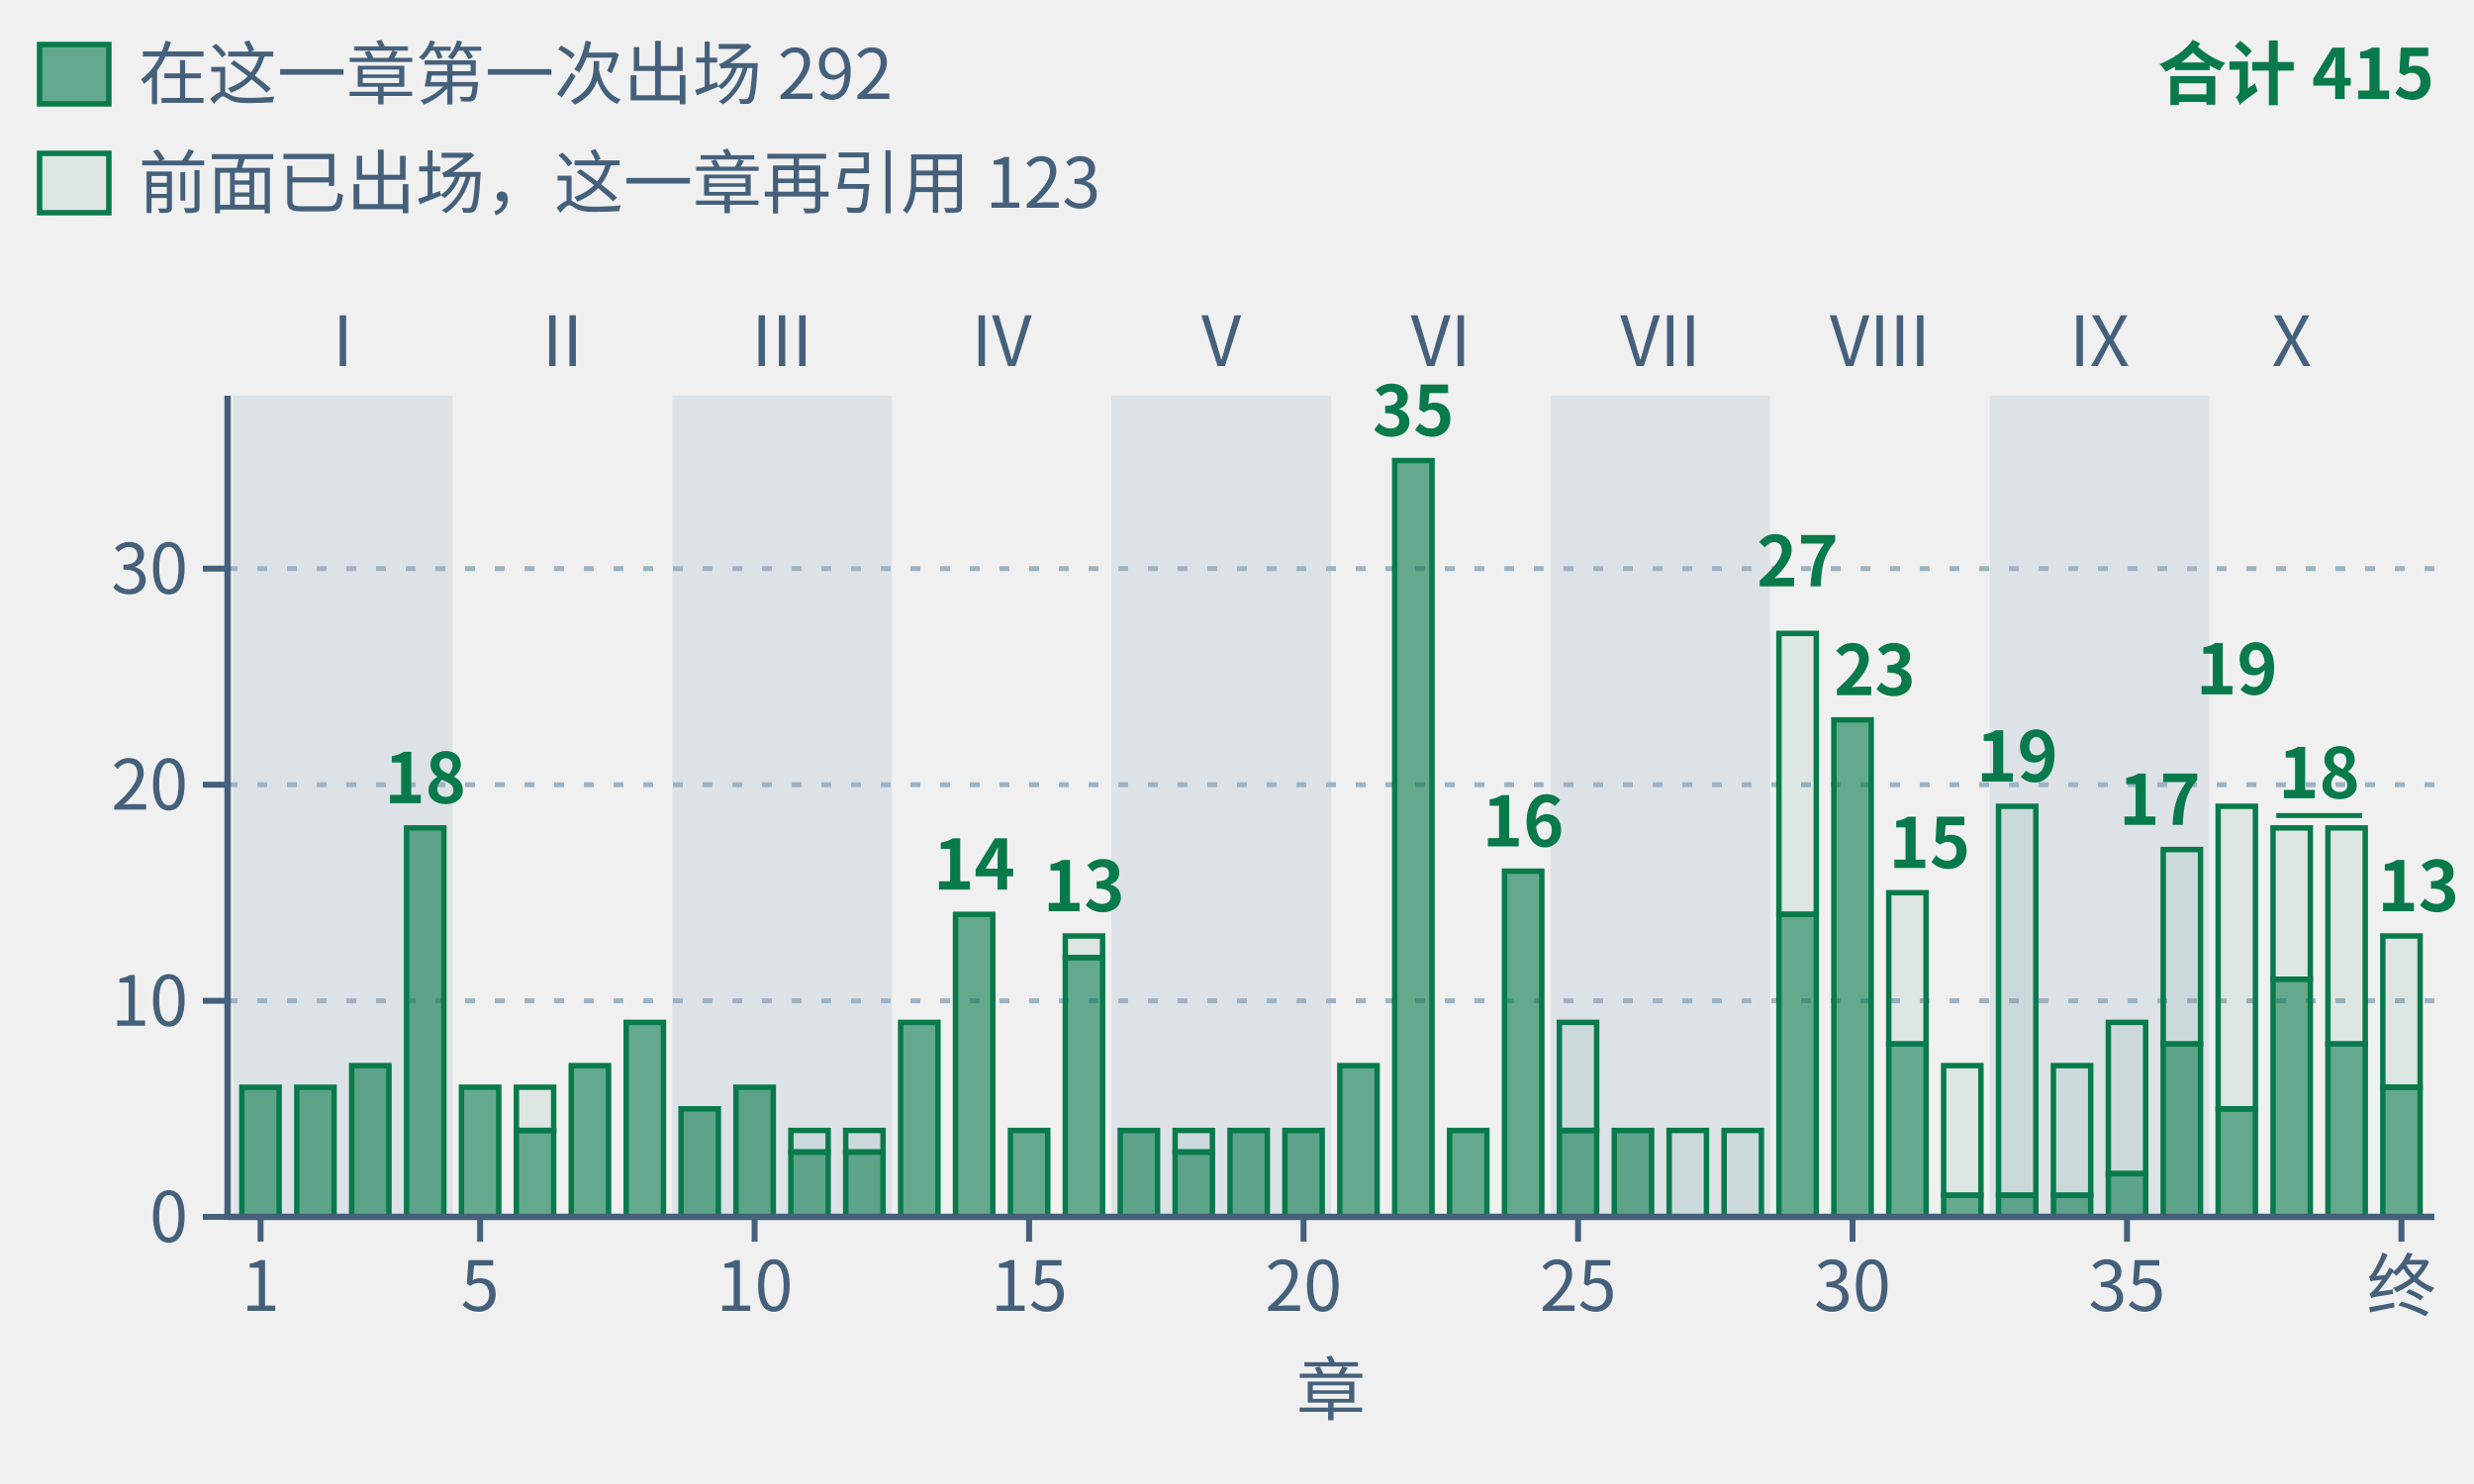
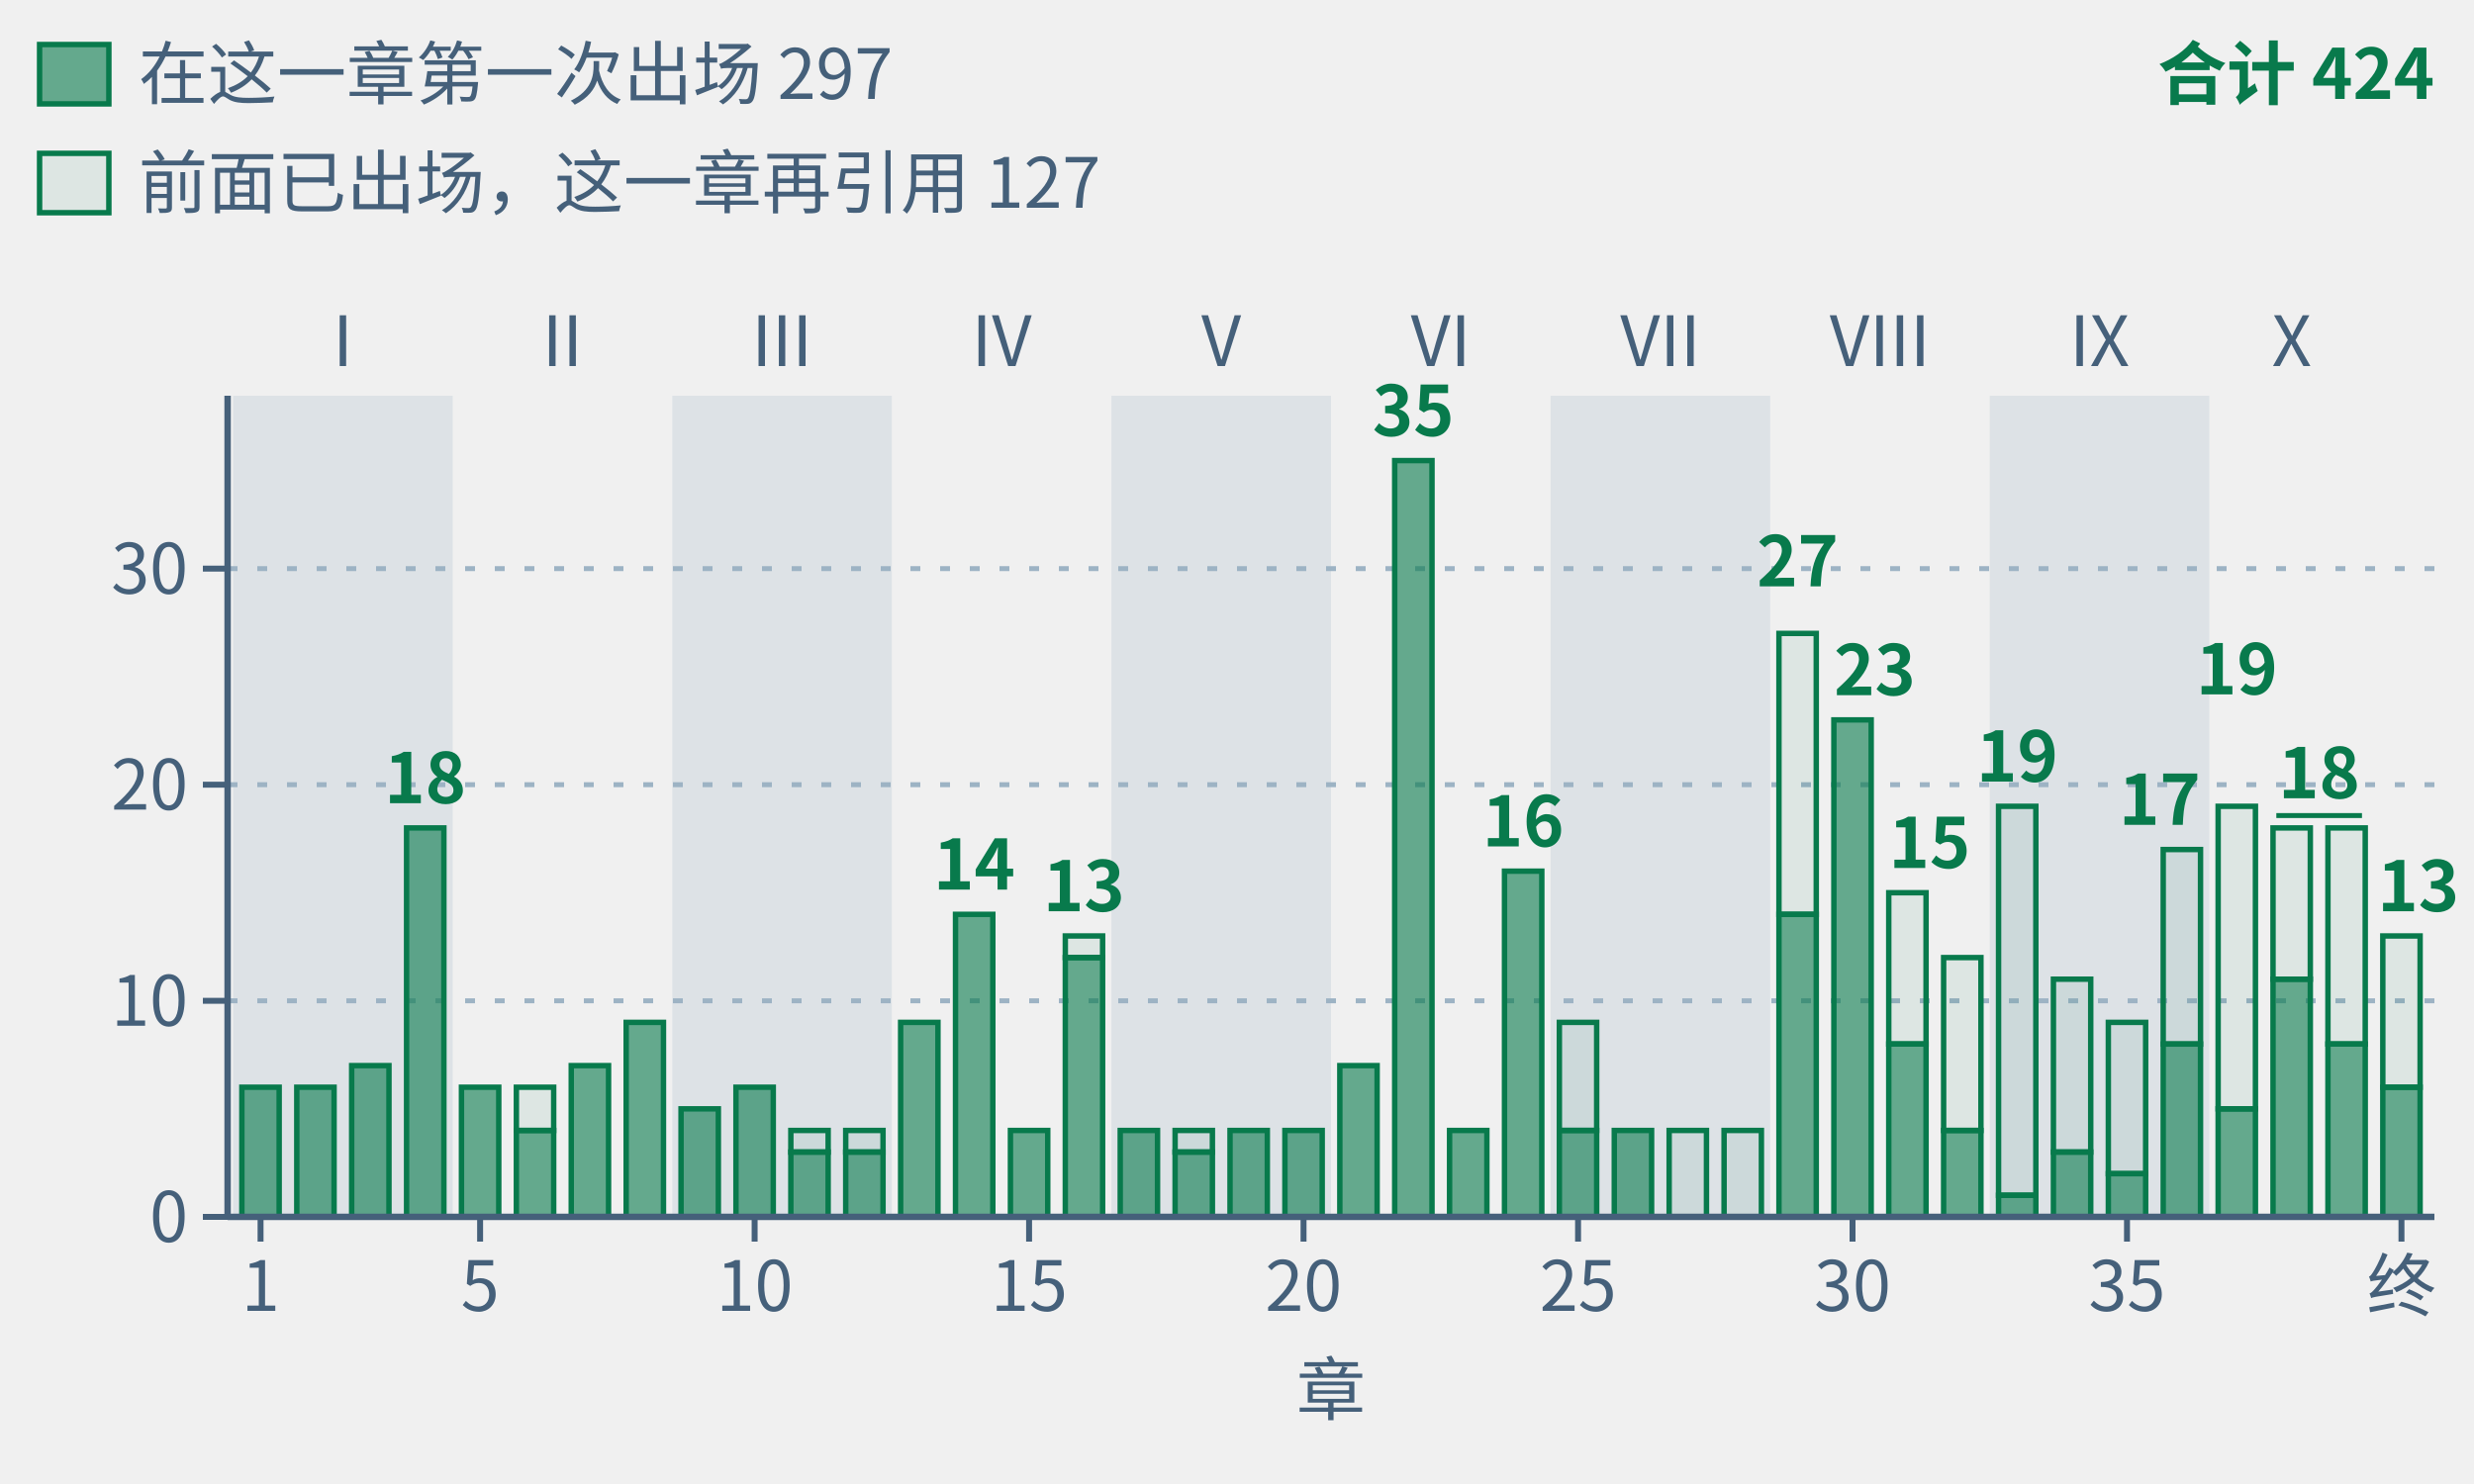
- <svg xmlns="http://www.w3.org/2000/svg" class="tr-fig" data-tr-fig="appc-theorems-by-chapter" data-lang="zh" viewBox="0 0 500 300" width="500" height="300" font-family="'Noto Sans SC', 'Noto Sans CJK SC', 'Source Sans 3', 'PingFang SC', 'Microsoft YaHei', system-ui, sans-serif" role="img" aria-label="柱状图：第一章至第三十九章与终章共 40 根绿色柱子，按第 I 至 X 部分组。柱高为各章环境头用 lean= 引用的冻结定理条数，跨章重复计。最高第 22 章 35 条，其次第 29 章 27 条、第 30 章 23 条、第 33 与第 37 章各 19 条。合计 415 次引用，与附录 C 的 303 条定理索引逐章一致。实心下段是该章第一次出现的定理，共 292 条；空心上段是此前出现过的，共 123 条。">
+ <svg xmlns="http://www.w3.org/2000/svg" class="tr-fig" data-tr-fig="appc-theorems-by-chapter" data-lang="zh" viewBox="0 0 500 300" width="500" height="300" font-family="'Noto Sans SC', 'Noto Sans CJK SC', 'Source Sans 3', 'PingFang SC', 'Microsoft YaHei', system-ui, sans-serif" role="img" aria-label="柱状图：第一章至第三十九章与终章共 40 根绿色柱子，按第 I 至 X 部分组。柱高为各章环境头用 lean= 引用的冻结定理条数，跨章重复计。最高第 22 章 35 条，其次第 29 章 27 条、第 30 章 23 条、第 33 与第 37 章各 19 条。合计 424 次引用，与附录 C 的 308 条定理索引逐章一致。实心下段是该章第一次出现的定理，共 297 条；空心上段是此前出现过的，共 127 条。">
  <style>.ts-ink{stroke:#0b1622}.tf-ink{fill:#0b1622}.ts-dim{stroke:#45607a}.tf-dim{fill:#45607a}.ts-faint{stroke:#9db3c4}.tf-faint{fill:#9db3c4}.ts-edge{stroke:#b9d0dd}.tf-edge{fill:#b9d0dd}.ts-hot{stroke:#5f9bb5}.tf-hot{fill:#5f9bb5}.ts-bg{stroke:#ffffff}.tf-bg{fill:#ffffff}.ts-panel{stroke:#eef5f9}.tf-panel{fill:#eef5f9}.ts-sheet{stroke:#f7fbfd}.tf-sheet{fill:#f7fbfd}.ts-cyan{stroke:#007c8a}.tf-cyan{fill:#007c8a}.ts-magenta{stroke:#b0128f}.tf-magenta{fill:#b0128f}.ts-amber{stroke:#946200}.tf-amber{fill:#946200}.ts-violet{stroke:#5a45c8}.tf-violet{fill:#5a45c8}.ts-ok{stroke:#087a4c}.tf-ok{fill:#087a4c}.ts-warn{stroke:#c21f3a}.tf-warn{fill:#c21f3a}.ts-blue{stroke:#1d5fd0}.tf-blue{fill:#1d5fd0}.ts-orange{stroke:#b85410}.tf-orange{fill:#b85410}.ts-sigma{stroke:#28405a}.tf-sigma{fill:#28405a}@media (prefers-color-scheme:dark){.ts-ink{stroke:#d4efff}.tf-ink{fill:#d4efff}.ts-dim{stroke:#6f8ea5}.tf-dim{fill:#6f8ea5}.ts-faint{stroke:#34506a}.tf-faint{fill:#34506a}.ts-edge{stroke:#143049}.tf-edge{fill:#143049}.ts-hot{stroke:#1f5d7c}.tf-hot{fill:#1f5d7c}.ts-bg{stroke:#03060c}.tf-bg{fill:#03060c}.ts-panel{stroke:#07101b}.tf-panel{fill:#07101b}.ts-sheet{stroke:#050c16}.tf-sheet{fill:#050c16}.ts-cyan{stroke:#19f0ff}.tf-cyan{fill:#19f0ff}.ts-magenta{stroke:#ff2fd0}.tf-magenta{fill:#ff2fd0}.ts-amber{stroke:#ffc83d}.tf-amber{fill:#ffc83d}.ts-violet{stroke:#9d8cff}.tf-violet{fill:#9d8cff}.ts-ok{stroke:#46ffb2}.tf-ok{fill:#46ffb2}.ts-warn{stroke:#ff5064}.tf-warn{fill:#ff5064}.ts-blue{stroke:#2a7bff}.tf-blue{fill:#2a7bff}.ts-orange{stroke:#ff8a3c}.tf-orange{fill:#ff8a3c}.ts-sigma{stroke:#cfe3ff}.tf-sigma{fill:#cfe3ff}}</style>
  <rect x="47.11" y="80" width="44.38" height="166" class="tf-faint" fill-opacity="0.22" />
  <text class="tf-dim" x="69.3" y="74" font-size="14" text-anchor="middle">I</text>
  <text class="tf-dim" x="113.68" y="74" font-size="14" text-anchor="middle">II</text>
  <rect x="135.87" y="80" width="44.38" height="166" class="tf-faint" fill-opacity="0.22" />
  <text class="tf-dim" x="158.05" y="74" font-size="14" text-anchor="middle">III</text>
  <text class="tf-dim" x="202.43" y="74" font-size="14" text-anchor="middle">IV</text>
  <rect x="224.62" y="80" width="44.38" height="166" class="tf-faint" fill-opacity="0.22" />
  <text class="tf-dim" x="246.81" y="74" font-size="14" text-anchor="middle">V</text>
  <text class="tf-dim" x="291.19" y="74" font-size="14" text-anchor="middle">VI</text>
  <rect x="313.38" y="80" width="44.38" height="166" class="tf-faint" fill-opacity="0.22" />
  <text class="tf-dim" x="335.57" y="74" font-size="14" text-anchor="middle">VII</text>
  <text class="tf-dim" x="379.95" y="74" font-size="14" text-anchor="middle">VIII</text>
  <rect x="402.13" y="80" width="44.38" height="166" class="tf-faint" fill-opacity="0.22" />
  <text class="tf-dim" x="424.32" y="74" font-size="14" text-anchor="middle">IX</text>
  <text class="tf-dim" x="463.15" y="74" font-size="14" text-anchor="middle">X</text>
  <line x1="46" y1="202.32" x2="492" y2="202.32" class="ts-faint" stroke-width="1" stroke-dasharray="2 4" fill="none" />
  <line x1="46" y1="158.63" x2="492" y2="158.63" class="ts-faint" stroke-width="1" stroke-dasharray="2 4" fill="none" />
  <line x1="46" y1="114.95" x2="492" y2="114.95" class="ts-faint" stroke-width="1" stroke-dasharray="2 4" fill="none" />
  <rect x="48.88" y="219.79" width="7.54" height="26.21" class="ts-ok tf-ok" stroke-width="1.1" fill-opacity="0.6" />
  <rect x="59.98" y="219.79" width="7.54" height="26.21" class="ts-ok tf-ok" stroke-width="1.1" fill-opacity="0.6" />
  <rect x="71.07" y="215.42" width="7.54" height="30.58" class="ts-ok tf-ok" stroke-width="1.1" fill-opacity="0.6" />
  <rect x="82.17" y="167.37" width="7.54" height="78.63" class="ts-ok tf-ok" stroke-width="1.1" fill-opacity="0.6" />
  <rect x="93.26" y="219.79" width="7.54" height="26.21" class="ts-ok tf-ok" stroke-width="1.1" fill-opacity="0.6" />
  <rect x="104.36" y="219.79" width="7.54" height="8.74" class="ts-ok tf-ok" stroke-width="1.1" fill-opacity="0.08" />
  <rect x="104.36" y="228.53" width="7.54" height="17.47" class="ts-ok tf-ok" stroke-width="1.1" fill-opacity="0.6" />
  <rect x="115.45" y="215.42" width="7.54" height="30.58" class="ts-ok tf-ok" stroke-width="1.1" fill-opacity="0.6" />
  <rect x="126.55" y="206.68" width="7.54" height="39.32" class="ts-ok tf-ok" stroke-width="1.1" fill-opacity="0.6" />
  <rect x="137.64" y="224.16" width="7.54" height="21.84" class="ts-ok tf-ok" stroke-width="1.1" fill-opacity="0.6" />
  <rect x="148.74" y="219.79" width="7.54" height="26.21" class="ts-ok tf-ok" stroke-width="1.1" fill-opacity="0.6" />
  <rect x="159.83" y="228.53" width="7.54" height="4.37" class="ts-ok tf-ok" stroke-width="1.1" fill-opacity="0.08" />
  <rect x="159.83" y="232.89" width="7.54" height="13.11" class="ts-ok tf-ok" stroke-width="1.1" fill-opacity="0.6" />
  <rect x="170.92" y="228.53" width="7.54" height="4.37" class="ts-ok tf-ok" stroke-width="1.1" fill-opacity="0.08" />
  <rect x="170.92" y="232.89" width="7.54" height="13.11" class="ts-ok tf-ok" stroke-width="1.1" fill-opacity="0.6" />
  <rect x="182.02" y="206.68" width="7.54" height="39.32" class="ts-ok tf-ok" stroke-width="1.1" fill-opacity="0.6" />
  <rect x="193.11" y="184.84" width="7.54" height="61.16" class="ts-ok tf-ok" stroke-width="1.1" fill-opacity="0.6" />
  <rect x="204.21" y="228.53" width="7.54" height="17.47" class="ts-ok tf-ok" stroke-width="1.1" fill-opacity="0.6" />
  <rect x="215.3" y="189.21" width="7.54" height="4.37" class="ts-ok tf-ok" stroke-width="1.1" fill-opacity="0.08" />
  <rect x="215.3" y="193.58" width="7.54" height="52.42" class="ts-ok tf-ok" stroke-width="1.1" fill-opacity="0.6" />
  <rect x="226.4" y="228.53" width="7.54" height="17.47" class="ts-ok tf-ok" stroke-width="1.1" fill-opacity="0.6" />
  <rect x="237.49" y="228.53" width="7.54" height="4.37" class="ts-ok tf-ok" stroke-width="1.1" fill-opacity="0.08" />
  <rect x="237.49" y="232.89" width="7.54" height="13.11" class="ts-ok tf-ok" stroke-width="1.1" fill-opacity="0.6" />
  <rect x="248.59" y="228.53" width="7.54" height="17.47" class="ts-ok tf-ok" stroke-width="1.1" fill-opacity="0.6" />
  <rect x="259.68" y="228.53" width="7.54" height="17.47" class="ts-ok tf-ok" stroke-width="1.1" fill-opacity="0.6" />
  <rect x="270.78" y="215.42" width="7.54" height="30.58" class="ts-ok tf-ok" stroke-width="1.1" fill-opacity="0.6" />
  <rect x="281.87" y="93.11" width="7.54" height="152.89" class="ts-ok tf-ok" stroke-width="1.1" fill-opacity="0.6" />
  <rect x="292.96" y="228.53" width="7.54" height="17.47" class="ts-ok tf-ok" stroke-width="1.1" fill-opacity="0.6" />
  <rect x="304.06" y="176.11" width="7.54" height="69.89" class="ts-ok tf-ok" stroke-width="1.1" fill-opacity="0.6" />
  <rect x="315.15" y="206.68" width="7.54" height="21.84" class="ts-ok tf-ok" stroke-width="1.1" fill-opacity="0.08" />
  <rect x="315.15" y="228.53" width="7.54" height="17.47" class="ts-ok tf-ok" stroke-width="1.1" fill-opacity="0.6" />
  <rect x="326.25" y="228.53" width="7.54" height="17.47" class="ts-ok tf-ok" stroke-width="1.1" fill-opacity="0.6" />
  <rect x="337.34" y="228.53" width="7.54" height="17.47" class="ts-ok tf-ok" stroke-width="1.1" fill-opacity="0.08" />
  <rect x="348.44" y="228.53" width="7.54" height="17.47" class="ts-ok tf-ok" stroke-width="1.1" fill-opacity="0.08" />
  <rect x="359.53" y="128.05" width="7.54" height="56.79" class="ts-ok tf-ok" stroke-width="1.1" fill-opacity="0.08" />
  <rect x="359.53" y="184.84" width="7.54" height="61.16" class="ts-ok tf-ok" stroke-width="1.1" fill-opacity="0.6" />
  <rect x="370.63" y="145.53" width="7.54" height="100.47" class="ts-ok tf-ok" stroke-width="1.1" fill-opacity="0.6" />
  <rect x="381.72" y="180.47" width="7.54" height="30.58" class="ts-ok tf-ok" stroke-width="1.1" fill-opacity="0.08" />
  <rect x="381.72" y="211.05" width="7.54" height="34.95" class="ts-ok tf-ok" stroke-width="1.1" fill-opacity="0.6" />
-   <rect x="392.81" y="215.42" width="7.54" height="26.21" class="ts-ok tf-ok" stroke-width="1.1" fill-opacity="0.08" />
-   <rect x="392.81" y="241.63" width="7.54" height="4.37" class="ts-ok tf-ok" stroke-width="1.1" fill-opacity="0.6" />
+   <rect x="392.81" y="193.58" width="7.54" height="34.95" class="ts-ok tf-ok" stroke-width="1.1" fill-opacity="0.08" />
+   <rect x="392.81" y="228.53" width="7.54" height="17.47" class="ts-ok tf-ok" stroke-width="1.1" fill-opacity="0.6" />
  <rect x="403.91" y="163" width="7.54" height="78.63" class="ts-ok tf-ok" stroke-width="1.1" fill-opacity="0.08" />
  <rect x="403.91" y="241.63" width="7.54" height="4.37" class="ts-ok tf-ok" stroke-width="1.1" fill-opacity="0.6" />
-   <rect x="415" y="215.42" width="7.54" height="26.21" class="ts-ok tf-ok" stroke-width="1.1" fill-opacity="0.08" />
-   <rect x="415" y="241.63" width="7.54" height="4.37" class="ts-ok tf-ok" stroke-width="1.1" fill-opacity="0.6" />
+   <rect x="415" y="197.95" width="7.54" height="34.95" class="ts-ok tf-ok" stroke-width="1.1" fill-opacity="0.08" />
+   <rect x="415" y="232.89" width="7.54" height="13.11" class="ts-ok tf-ok" stroke-width="1.1" fill-opacity="0.6" />
  <rect x="426.1" y="206.68" width="7.54" height="30.58" class="ts-ok tf-ok" stroke-width="1.1" fill-opacity="0.08" />
  <rect x="426.1" y="237.26" width="7.54" height="8.74" class="ts-ok tf-ok" stroke-width="1.1" fill-opacity="0.6" />
  <rect x="437.19" y="171.74" width="7.54" height="39.32" class="ts-ok tf-ok" stroke-width="1.1" fill-opacity="0.08" />
  <rect x="437.19" y="211.05" width="7.54" height="34.95" class="ts-ok tf-ok" stroke-width="1.1" fill-opacity="0.6" />
  <rect x="448.29" y="163" width="7.54" height="61.16" class="ts-ok tf-ok" stroke-width="1.1" fill-opacity="0.08" />
  <rect x="448.29" y="224.16" width="7.54" height="21.84" class="ts-ok tf-ok" stroke-width="1.1" fill-opacity="0.6" />
  <rect x="459.38" y="167.37" width="7.54" height="30.58" class="ts-ok tf-ok" stroke-width="1.1" fill-opacity="0.08" />
  <rect x="459.38" y="197.95" width="7.54" height="48.05" class="ts-ok tf-ok" stroke-width="1.1" fill-opacity="0.6" />
  <rect x="470.48" y="167.37" width="7.54" height="43.68" class="ts-ok tf-ok" stroke-width="1.1" fill-opacity="0.08" />
  <rect x="470.48" y="211.05" width="7.54" height="34.95" class="ts-ok tf-ok" stroke-width="1.1" fill-opacity="0.6" />
  <rect x="481.57" y="189.21" width="7.54" height="30.58" class="ts-ok tf-ok" stroke-width="1.1" fill-opacity="0.08" />
  <rect x="481.57" y="219.79" width="7.54" height="26.21" class="ts-ok tf-ok" stroke-width="1.1" fill-opacity="0.6" />
  <text class="tf-ok" x="85.94" y="162.37" font-size="14" text-anchor="middle" font-weight="600">18</text>
  <text class="tf-ok" x="196.89" y="179.84" font-size="14" text-anchor="middle" font-weight="600">14</text>
  <text class="tf-ok" x="219.07" y="184.21" font-size="14" text-anchor="middle" font-weight="600">13</text>
  <text class="tf-ok" x="285.64" y="88.11" font-size="14" text-anchor="middle" font-weight="600">35</text>
  <text class="tf-ok" x="307.83" y="171.11" font-size="14" text-anchor="middle" font-weight="600">16</text>
  <text class="tf-ok" x="363.3" y="118.53" font-size="14" text-anchor="middle" font-weight="600">27</text>
  <text class="tf-ok" x="370.63" y="140.53" font-size="14" font-weight="600">23</text>
  <text class="tf-ok" x="381.72" y="175.47" font-size="14" font-weight="600">15</text>
  <text class="tf-ok" x="407.68" y="158" font-size="14" text-anchor="middle" font-weight="600">19</text>
  <text class="tf-ok" x="444.74" y="166.74" font-size="14" text-anchor="end" font-weight="600">17</text>
  <text class="tf-ok" x="452.06" y="140.37" font-size="14" text-anchor="middle" font-weight="600">19</text>
  <line x1="460.05" y1="164.87" x2="477.36" y2="164.87" class="ts-ok" stroke-width="1" fill="none" />
  <text class="tf-ok" x="468.7" y="161.37" font-size="14" text-anchor="middle" font-weight="600">18</text>
  <text class="tf-ok" x="497" y="184.21" font-size="14" text-anchor="end" font-weight="600">13</text>
  <line x1="46" y1="246" x2="492" y2="246" class="ts-dim" stroke-width="1.3" fill="none" />
  <line x1="52.66" y1="246" x2="52.66" y2="251" class="ts-dim" stroke-width="1.2" fill="none" />
  <text class="tf-dim" x="52.66" y="265" font-size="14" text-anchor="middle">1</text>
  <line x1="97.03" y1="246" x2="97.03" y2="251" class="ts-dim" stroke-width="1.2" fill="none" />
  <text class="tf-dim" x="97.03" y="265" font-size="14" text-anchor="middle">5</text>
  <line x1="152.51" y1="246" x2="152.51" y2="251" class="ts-dim" stroke-width="1.2" fill="none" />
  <text class="tf-dim" x="152.51" y="265" font-size="14" text-anchor="middle">10</text>
  <line x1="207.98" y1="246" x2="207.98" y2="251" class="ts-dim" stroke-width="1.2" fill="none" />
  <text class="tf-dim" x="207.98" y="265" font-size="14" text-anchor="middle">15</text>
  <line x1="263.45" y1="246" x2="263.45" y2="251" class="ts-dim" stroke-width="1.2" fill="none" />
  <text class="tf-dim" x="263.45" y="265" font-size="14" text-anchor="middle">20</text>
  <line x1="318.93" y1="246" x2="318.93" y2="251" class="ts-dim" stroke-width="1.2" fill="none" />
  <text class="tf-dim" x="318.93" y="265" font-size="14" text-anchor="middle">25</text>
  <line x1="374.4" y1="246" x2="374.4" y2="251" class="ts-dim" stroke-width="1.2" fill="none" />
  <text class="tf-dim" x="374.4" y="265" font-size="14" text-anchor="middle">30</text>
  <line x1="429.87" y1="246" x2="429.87" y2="251" class="ts-dim" stroke-width="1.2" fill="none" />
  <text class="tf-dim" x="429.87" y="265" font-size="14" text-anchor="middle">35</text>
  <line x1="485.34" y1="246" x2="485.34" y2="251" class="ts-dim" stroke-width="1.2" fill="none" />
  <text class="tf-dim" x="485.34" y="265" font-size="14" text-anchor="middle">终</text>
  <text class="tf-dim" x="269" y="286" font-size="14" text-anchor="middle">章</text>
  <line x1="46" y1="80" x2="46" y2="246" class="ts-dim" stroke-width="1.3" fill="none" />
  <line x1="41" y1="246" x2="46" y2="246" class="ts-dim" stroke-width="1.2" fill="none" />
  <text class="tf-dim" x="38" y="251.04" font-size="14" text-anchor="end">0</text>
  <line x1="41" y1="202.32" x2="46" y2="202.32" class="ts-dim" stroke-width="1.2" fill="none" />
  <text class="tf-dim" x="38" y="207.36" font-size="14" text-anchor="end">10</text>
  <line x1="41" y1="158.63" x2="46" y2="158.63" class="ts-dim" stroke-width="1.2" fill="none" />
  <text class="tf-dim" x="38" y="163.67" font-size="14" text-anchor="end">20</text>
  <line x1="41" y1="114.95" x2="46" y2="114.95" class="ts-dim" stroke-width="1.2" fill="none" />
  <text class="tf-dim" x="38" y="119.99" font-size="14" text-anchor="end">30</text>
  <rect x="8" y="9" width="14" height="12" class="ts-ok tf-ok" stroke-width="1.1" fill-opacity="0.6" />
-   <text class="tf-dim" x="28" y="20" font-size="14">在这一章第一次出场 292</text>
+   <text class="tf-dim" x="28" y="20" font-size="14">在这一章第一次出场 297</text>
  <rect x="8" y="31" width="14" height="12" class="ts-ok tf-ok" stroke-width="1.1" fill-opacity="0.08" />
-   <text class="tf-dim" x="28" y="42" font-size="14">前面已出场，这一章再引用 123</text>
-   <text class="tf-ok" x="492" y="20" font-size="14" text-anchor="end" font-weight="600">合计 415</text>
+   <text class="tf-dim" x="28" y="42" font-size="14">前面已出场，这一章再引用 127</text>
+   <text class="tf-ok" x="492" y="20" font-size="14" text-anchor="end" font-weight="600">合计 424</text>
</svg>
